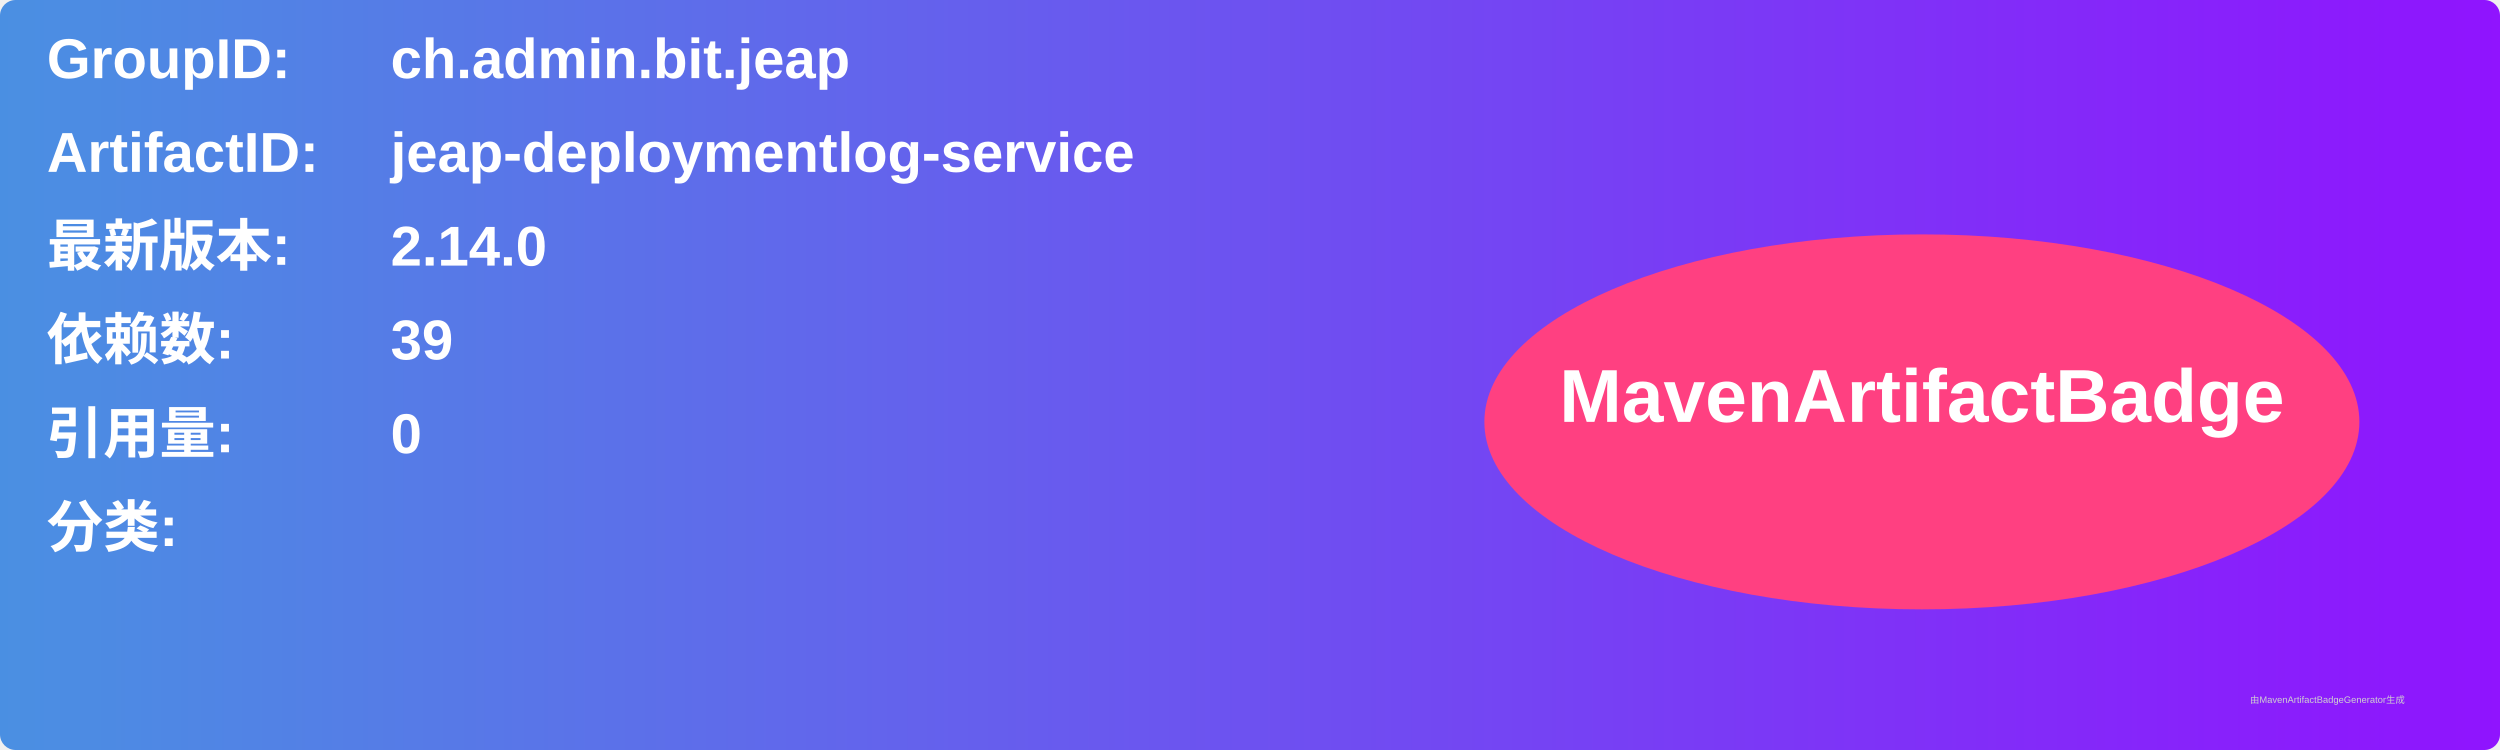
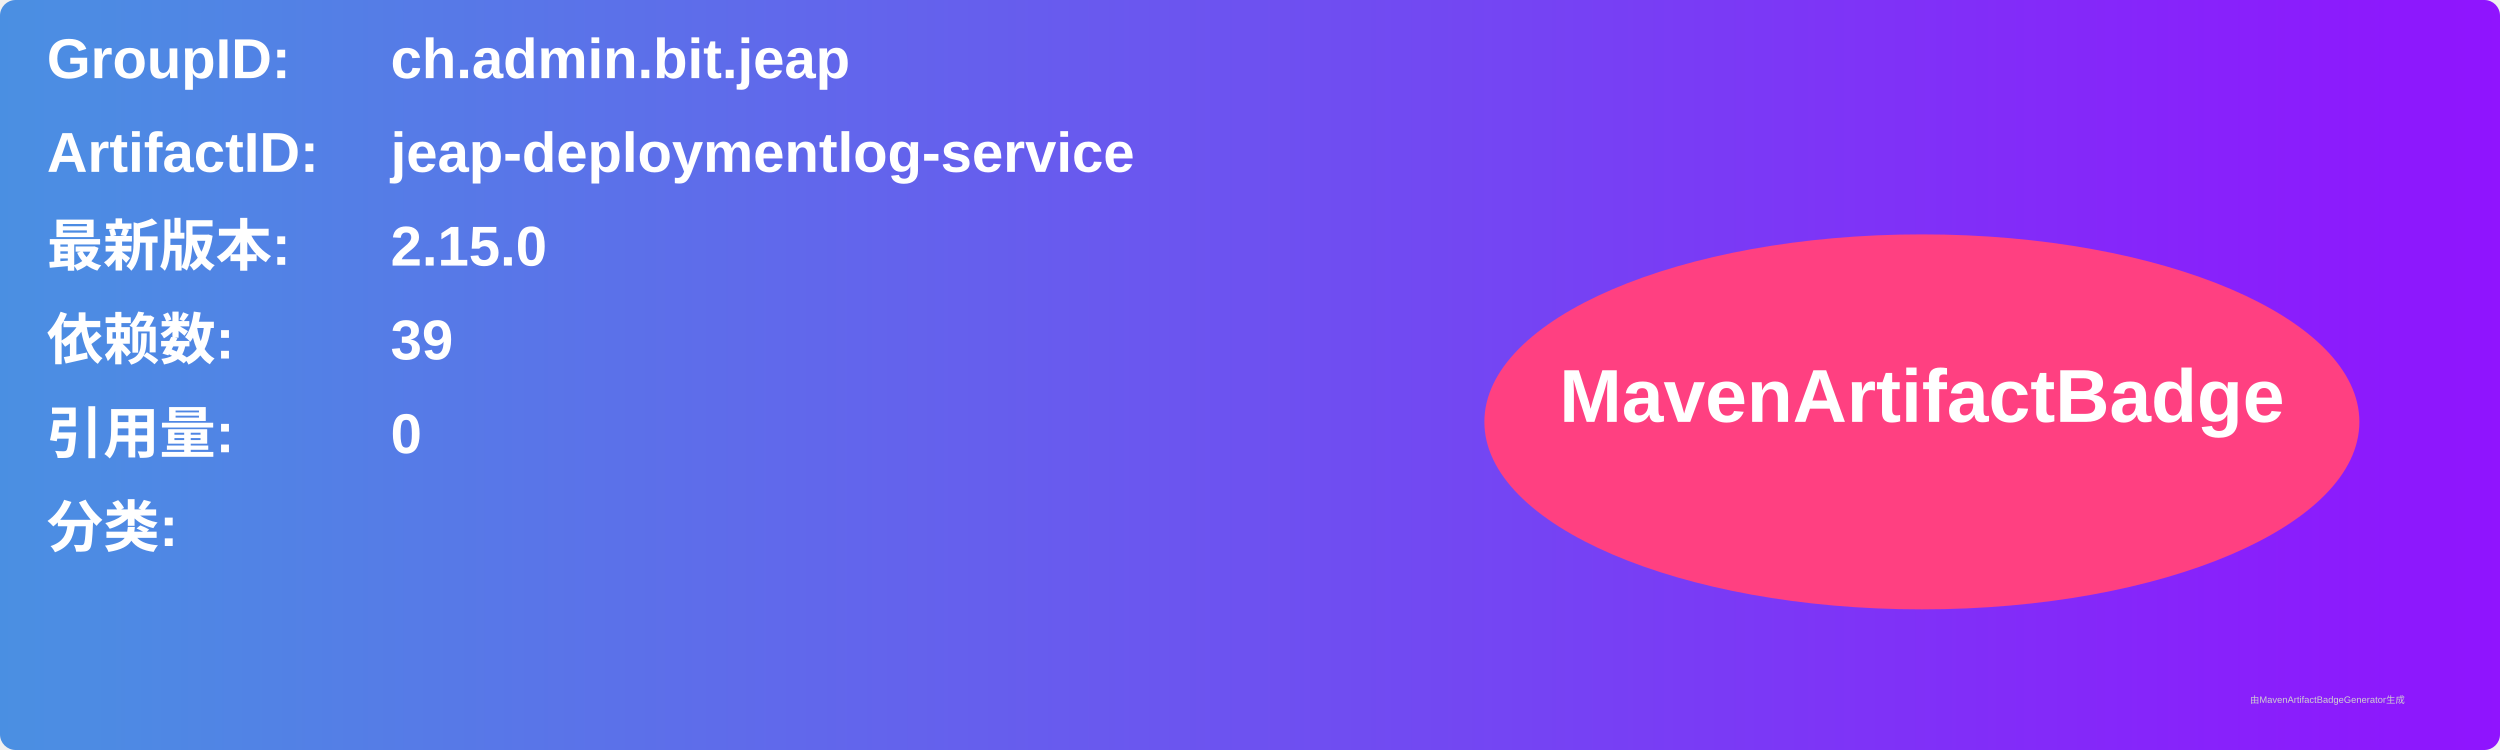
<svg xmlns="http://www.w3.org/2000/svg" width="800" height="240" viewBox="0 0 800 240">
  <linearGradient id="grad" x1="0%" y1="0%" x2="100%" y2="0%">
    <stop offset="0%" stop-color="#4a90e2" />
    <stop offset="100%" stop-color="#9013fe" />
  </linearGradient>
  <rect width="100%" height="100%" rx="5" ry="5" fill="url(#grad)" />
  <g transform="translate(15, 15)">
    <text x="0" y="10" font-family="Arial" font-size="18" fill="white" font-weight="bold" width="260">GroupID:</text>
    <text x="110" y="10" font-family="Arial" font-size="18" fill="white" font-weight="bold" width="460">ch.admin.bit.jeap</text>
    <text x="0" y="40" font-family="Arial" font-size="18" fill="white" font-weight="bold" width="260">ArtifactID:</text>
    <text x="110" y="40" font-family="Arial" font-size="18" fill="white" font-weight="bold" width="460">jeap-deploymentlog-service</text>
    <text x="0" y="70" font-family="Arial" font-size="18" fill="white" font-weight="bold">最新版本:</text>
    <text x="110" y="70" font-family="Arial" font-size="18" fill="white" font-weight="bold">
-       <tspan font-weight="bold">2.14.0</tspan>
+       <tspan font-weight="bold">2.15.0</tspan>
    </text>
    <text x="0" y="100" font-family="Arial" font-size="18" fill="white" font-weight="bold">依赖数: </text>
    <text x="110" y="100" font-family="Arial" font-size="18" fill="white">
      <tspan font-weight="bold">39</tspan>
    </text>
    <text x="0" y="130" font-family="Arial" font-size="18" fill="white" font-weight="bold">引用量: </text>
    <text x="110" y="130" font-family="Arial" font-size="18" fill="white">
      <tspan font-weight="bold">0</tspan>
    </text>
    <text x="0" y="160" font-family="Arial" font-size="18" fill="white" font-weight="bold">分类:</text>
    <text x="10" y="190" font-family="Arial" font-size="10" fill="white">
      <tspan font-weight="bold" />
    </text>
    <ellipse cx="600" cy="120" rx="140" ry="60" fill="#ff4081" />
    <text x="600" y="120" text-anchor="middle" font-family="Arial" font-size="24" fill="white" font-weight="bold">MavenArtifactBadge</text>
  </g>
  <text x="720" y="225" font-family="Arial" font-size="3" fill="#d0d0d0">由MavenArtifactBadgeGenerator生成</text>
</svg>
